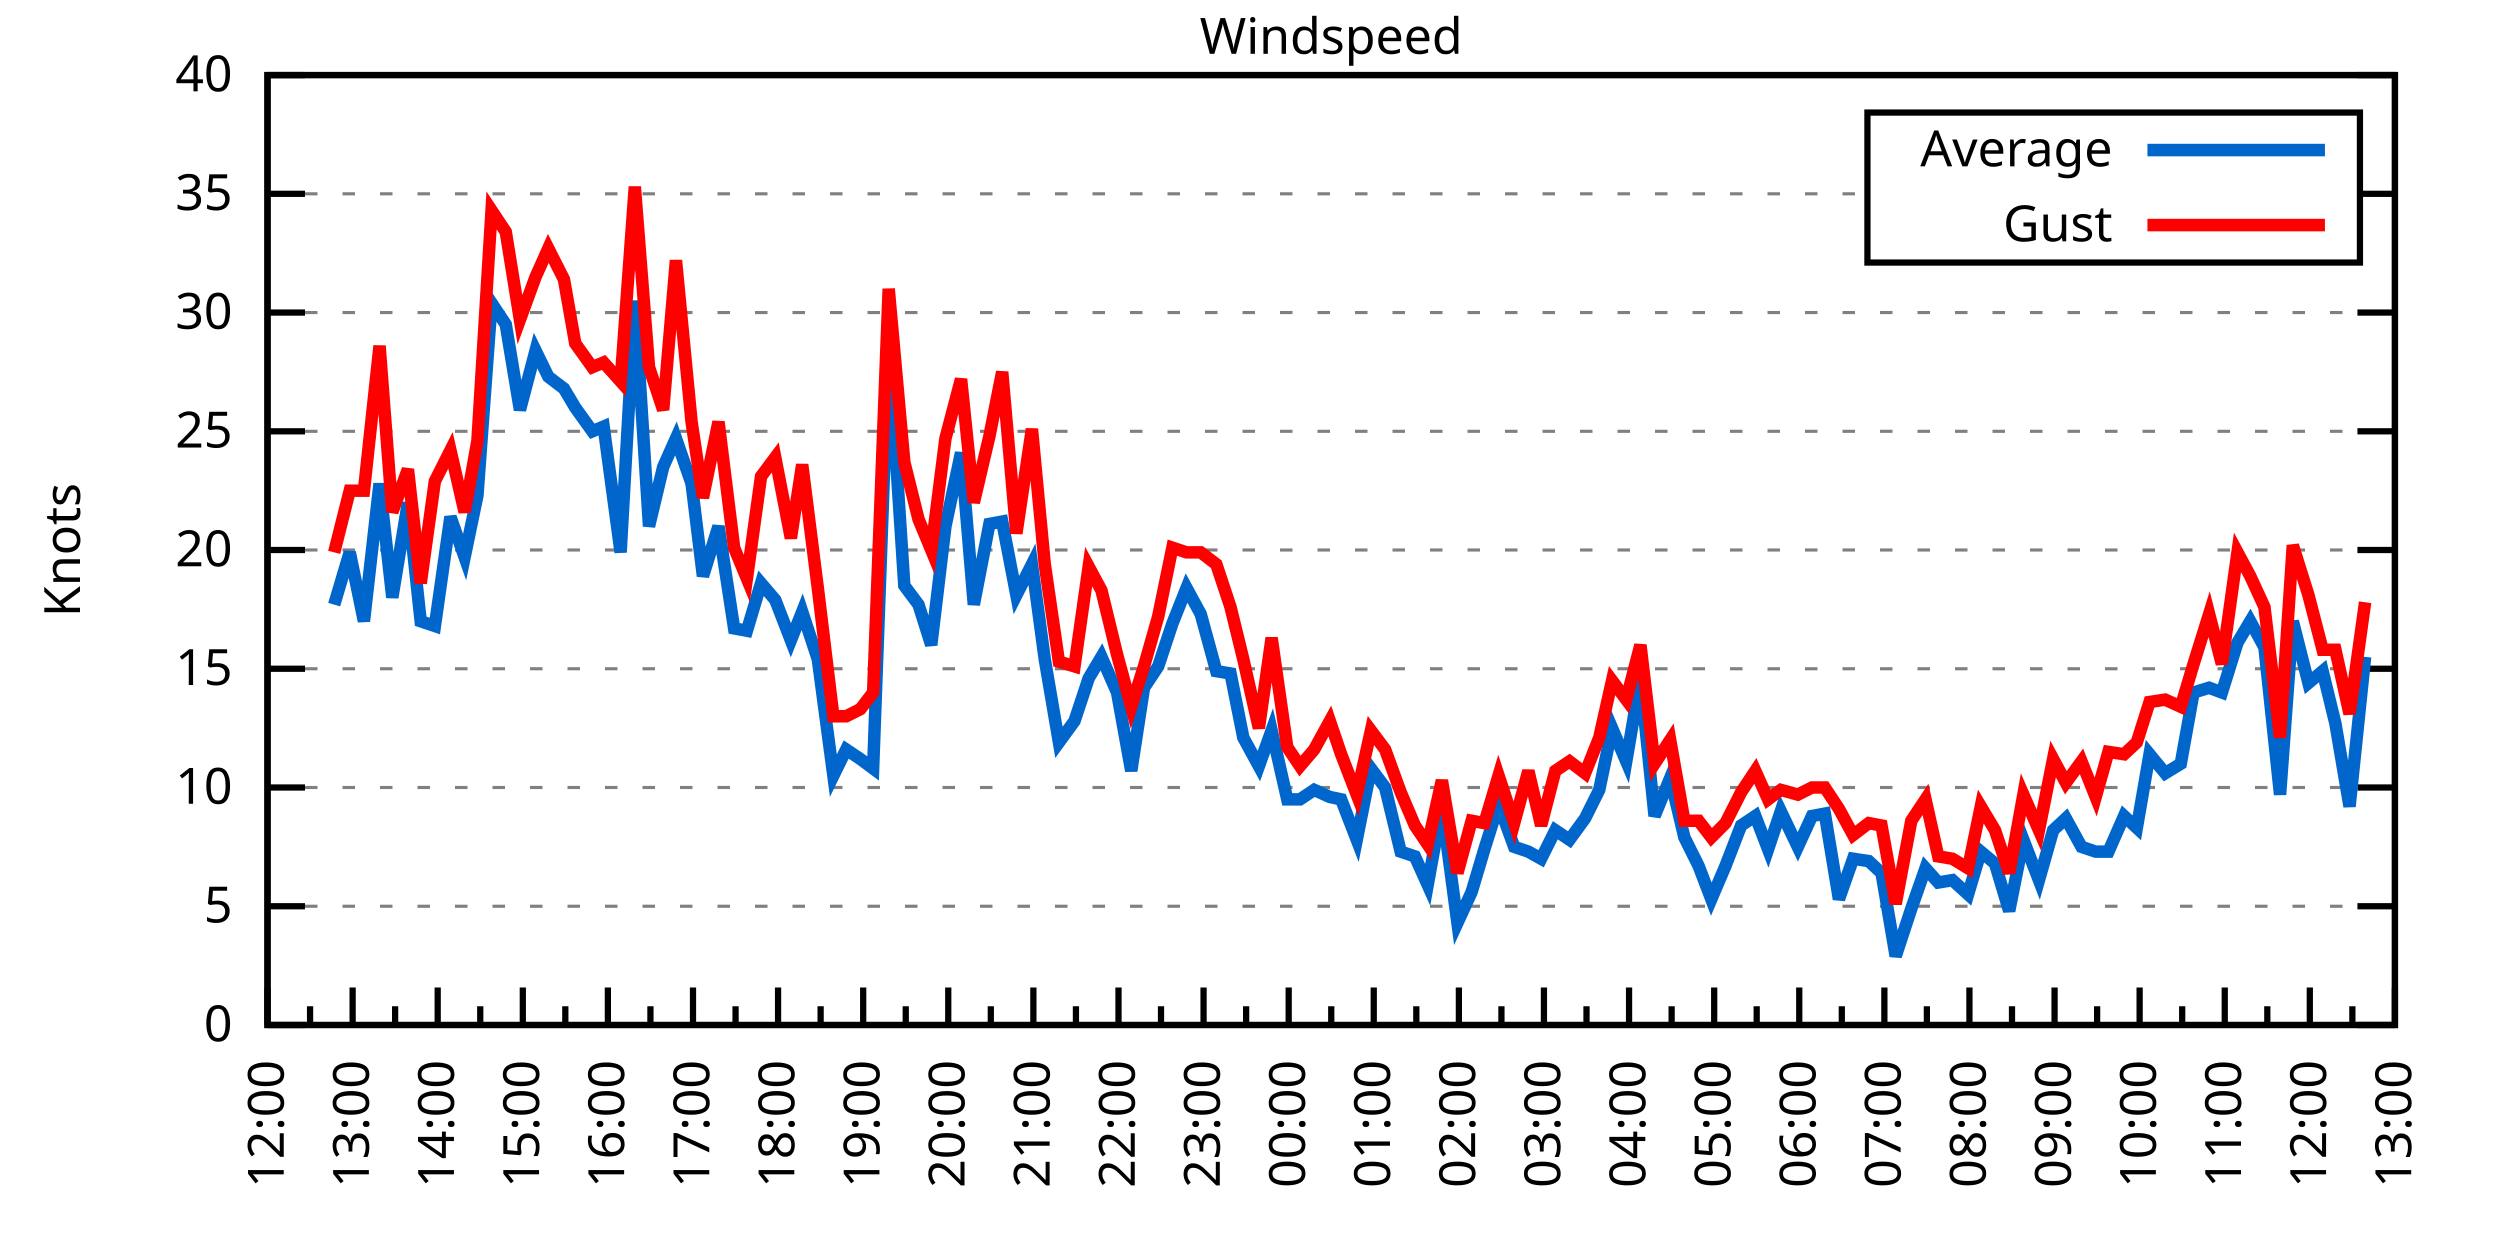
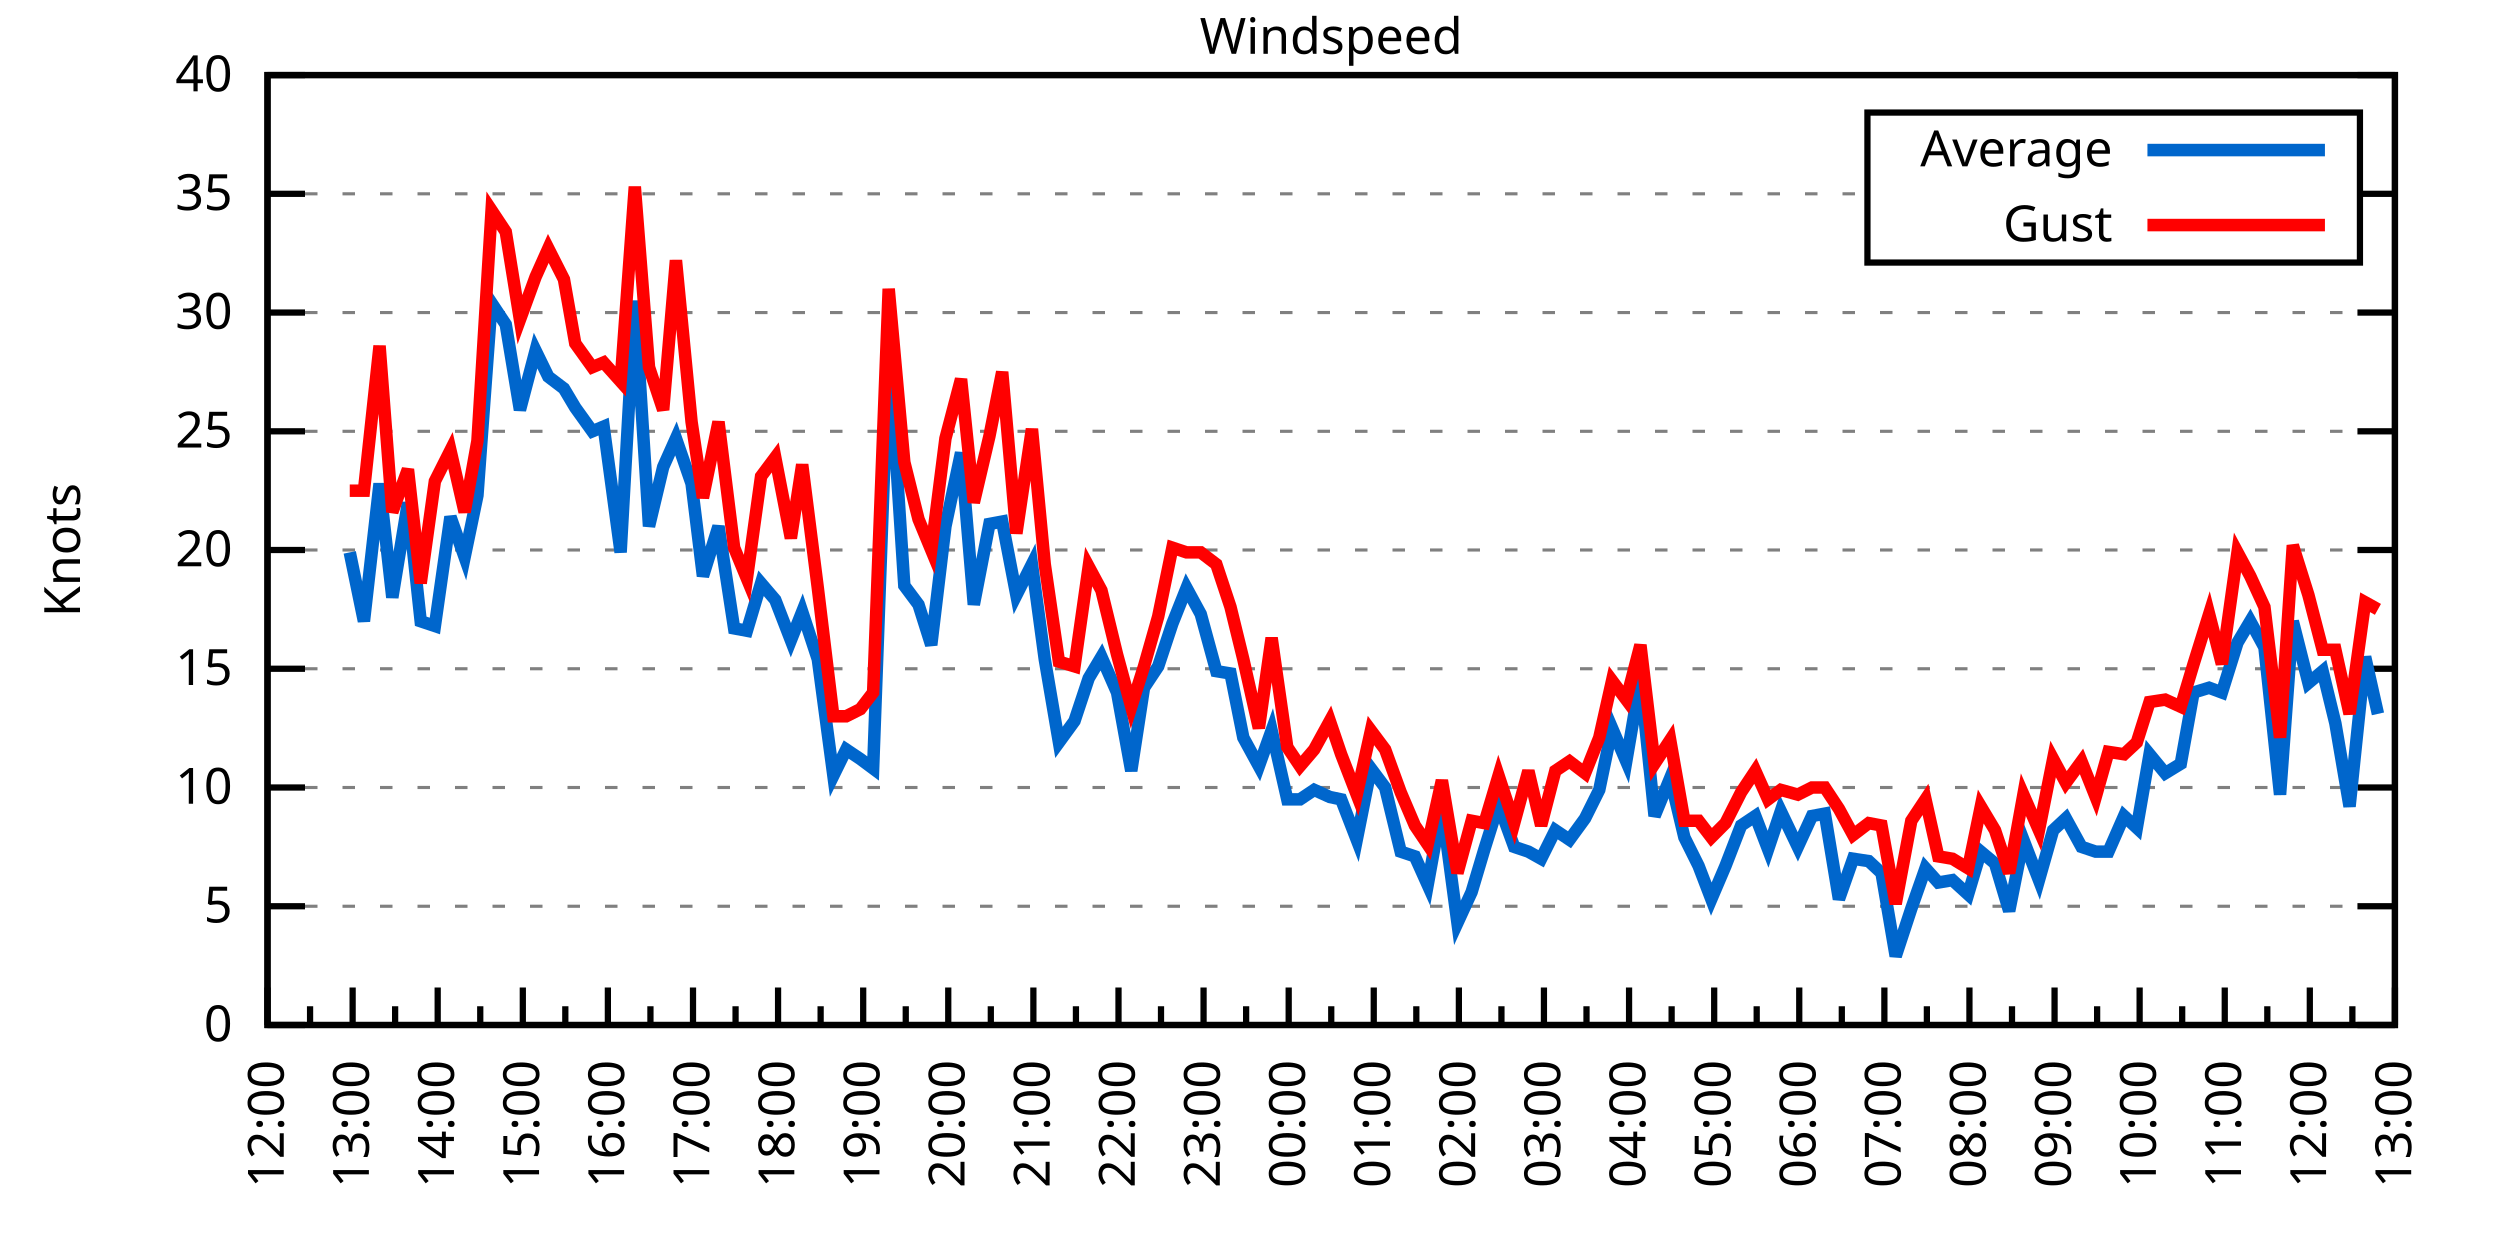
<svg xmlns="http://www.w3.org/2000/svg" xmlns:xlink="http://www.w3.org/1999/xlink" width="400" height="200" viewBox="0 0 400 200">
  <g id="gnuplot_canvas">
    <rect x="0" y="0" width="400" height="200" fill="none" />
    <defs>
      <circle id="gpDot" r="0.5" stroke-width="0.5" stroke="currentColor" />
      <path id="gpPt0" stroke-width="0.333" stroke="currentColor" d="M-1,0 h2 M0,-1 v2" />
      <path id="gpPt1" stroke-width="0.333" stroke="currentColor" d="M-1,-1 L1,1 M1,-1 L-1,1" />
      <path id="gpPt2" stroke-width="0.333" stroke="currentColor" d="M-1,0 L1,0 M0,-1 L0,1 M-1,-1 L1,1 M-1,1 L1,-1" />
      <rect id="gpPt3" stroke-width="0.333" stroke="currentColor" x="-1" y="-1" width="2" height="2" />
      <rect id="gpPt4" stroke-width="0.333" stroke="currentColor" fill="currentColor" x="-1" y="-1" width="2" height="2" />
      <circle id="gpPt5" stroke-width="0.333" stroke="currentColor" cx="0" cy="0" r="1" />
      <use xlink:href="#gpPt5" id="gpPt6" fill="currentColor" stroke="none" />
      <path id="gpPt7" stroke-width="0.333" stroke="currentColor" d="M0,-1.33 L-1.33,0.67 L1.33,0.67 z" />
      <use xlink:href="#gpPt7" id="gpPt8" fill="currentColor" stroke="none" />
      <use xlink:href="#gpPt7" id="gpPt9" stroke="currentColor" transform="rotate(180)" />
      <use xlink:href="#gpPt9" id="gpPt10" fill="currentColor" stroke="none" />
      <use xlink:href="#gpPt3" id="gpPt11" stroke="currentColor" transform="rotate(45)" />
      <use xlink:href="#gpPt11" id="gpPt12" fill="currentColor" stroke="none" />
      <path id="gpPt13" stroke-width="0.333" stroke="currentColor" d="M0,1.330 L1.265,0.411 L0.782,-1.067 L-0.782,-1.076 L-1.265,0.411 z" />
      <use xlink:href="#gpPt13" id="gpPt14" fill="currentColor" stroke="none" />
      <filter id="textbox" filterUnits="objectBoundingBox" x="0" y="0" height="1" width="1">
        <feFlood flood-color="white" flood-opacity="1" result="bgnd" />
        <feComposite in="SourceGraphic" in2="bgnd" operator="atop" />
      </filter>
      <filter id="greybox" filterUnits="objectBoundingBox" x="0" y="0" height="1" width="1">
        <feFlood flood-color="lightgrey" flood-opacity="1" result="grey" />
        <feComposite in="SourceGraphic" in2="grey" operator="atop" />
      </filter>
    </defs>
    <g fill="none" color="white" stroke="currentColor" stroke-width="1.00" stroke-linecap="butt" stroke-linejoin="miter">
</g>
    <g fill="none" color="black" stroke="currentColor" stroke-width="1.00" stroke-linecap="butt" stroke-linejoin="miter">
      <g stroke="none" shape-rendering="crispEdges">
        <polygon fill="rgb(255, 255, 255)" points="42.80,164.00 383.18,164.00 383.18,12.02 42.80,12.02 " />
      </g>
    </g>
    <g fill="none" color="black" stroke="currentColor" stroke-width="1.00" stroke-linecap="butt" stroke-linejoin="miter">
</g>
    <g fill="none" color="black" stroke="black" stroke-width="0.50" stroke-linecap="butt" stroke-linejoin="miter">
</g>
    <g fill="none" color="gray" stroke="currentColor" stroke-width="0.50" stroke-linecap="butt" stroke-linejoin="miter">
      <path stroke="gray" stroke-dasharray="2,4" class="gridline" d="M42.80,164.00 L383.19,164.00  " />
    </g>
    <g fill="none" color="gray" stroke="gray" stroke-width="1.00" stroke-linecap="butt" stroke-linejoin="miter">
</g>
    <g fill="none" color="black" stroke="currentColor" stroke-width="1.00" stroke-linecap="butt" stroke-linejoin="miter">
      <path stroke="black" d="M42.80,164.00 L48.80,164.00 M383.19,164.00 L377.19,164.00  " />
      <g transform="translate(37.20,166.60)" stroke="none" fill="black" font-family="Sans" font-size="8.00" text-anchor="end">
        <text>
          <tspan font-family="Sans"> 0</tspan>
        </text>
      </g>
    </g>
    <g fill="none" color="black" stroke="currentColor" stroke-width="1.00" stroke-linecap="butt" stroke-linejoin="miter">
</g>
    <g fill="none" color="black" stroke="black" stroke-width="0.50" stroke-linecap="butt" stroke-linejoin="miter">
</g>
    <g fill="none" color="gray" stroke="currentColor" stroke-width="0.50" stroke-linecap="butt" stroke-linejoin="miter">
      <path stroke="gray" stroke-dasharray="2,4" class="gridline" d="M42.80,145.00 L383.19,145.00  " />
    </g>
    <g fill="none" color="gray" stroke="gray" stroke-width="1.00" stroke-linecap="butt" stroke-linejoin="miter">
</g>
    <g fill="none" color="black" stroke="currentColor" stroke-width="1.00" stroke-linecap="butt" stroke-linejoin="miter">
      <path stroke="black" d="M42.80,145.00 L48.80,145.00 M383.19,145.00 L377.19,145.00  " />
      <g transform="translate(37.20,147.60)" stroke="none" fill="black" font-family="Sans" font-size="8.00" text-anchor="end">
        <text>
          <tspan font-family="Sans"> 5</tspan>
        </text>
      </g>
    </g>
    <g fill="none" color="black" stroke="currentColor" stroke-width="1.00" stroke-linecap="butt" stroke-linejoin="miter">
</g>
    <g fill="none" color="black" stroke="black" stroke-width="0.50" stroke-linecap="butt" stroke-linejoin="miter">
</g>
    <g fill="none" color="gray" stroke="currentColor" stroke-width="0.50" stroke-linecap="butt" stroke-linejoin="miter">
      <path stroke="gray" stroke-dasharray="2,4" class="gridline" d="M42.80,126.00 L383.19,126.00  " />
    </g>
    <g fill="none" color="gray" stroke="gray" stroke-width="1.00" stroke-linecap="butt" stroke-linejoin="miter">
</g>
    <g fill="none" color="black" stroke="currentColor" stroke-width="1.00" stroke-linecap="butt" stroke-linejoin="miter">
      <path stroke="black" d="M42.80,126.00 L48.80,126.00 M383.19,126.00 L377.19,126.00  " />
      <g transform="translate(37.20,128.60)" stroke="none" fill="black" font-family="Sans" font-size="8.00" text-anchor="end">
        <text>
          <tspan font-family="Sans"> 10</tspan>
        </text>
      </g>
    </g>
    <g fill="none" color="black" stroke="currentColor" stroke-width="1.00" stroke-linecap="butt" stroke-linejoin="miter">
</g>
    <g fill="none" color="black" stroke="black" stroke-width="0.50" stroke-linecap="butt" stroke-linejoin="miter">
</g>
    <g fill="none" color="gray" stroke="currentColor" stroke-width="0.50" stroke-linecap="butt" stroke-linejoin="miter">
      <path stroke="gray" stroke-dasharray="2,4" class="gridline" d="M42.80,107.00 L383.19,107.00  " />
    </g>
    <g fill="none" color="gray" stroke="gray" stroke-width="1.00" stroke-linecap="butt" stroke-linejoin="miter">
</g>
    <g fill="none" color="black" stroke="currentColor" stroke-width="1.00" stroke-linecap="butt" stroke-linejoin="miter">
      <path stroke="black" d="M42.80,107.00 L48.80,107.00 M383.19,107.00 L377.19,107.00  " />
      <g transform="translate(37.20,109.60)" stroke="none" fill="black" font-family="Sans" font-size="8.00" text-anchor="end">
        <text>
          <tspan font-family="Sans"> 15</tspan>
        </text>
      </g>
    </g>
    <g fill="none" color="black" stroke="currentColor" stroke-width="1.00" stroke-linecap="butt" stroke-linejoin="miter">
</g>
    <g fill="none" color="black" stroke="black" stroke-width="0.50" stroke-linecap="butt" stroke-linejoin="miter">
</g>
    <g fill="none" color="gray" stroke="currentColor" stroke-width="0.50" stroke-linecap="butt" stroke-linejoin="miter">
      <path stroke="gray" stroke-dasharray="2,4" class="gridline" d="M42.80,88.00 L383.19,88.00  " />
    </g>
    <g fill="none" color="gray" stroke="gray" stroke-width="1.00" stroke-linecap="butt" stroke-linejoin="miter">
</g>
    <g fill="none" color="black" stroke="currentColor" stroke-width="1.00" stroke-linecap="butt" stroke-linejoin="miter">
      <path stroke="black" d="M42.80,88.00 L48.80,88.00 M383.19,88.00 L377.19,88.00  " />
      <g transform="translate(37.20,90.60)" stroke="none" fill="black" font-family="Sans" font-size="8.00" text-anchor="end">
        <text>
          <tspan font-family="Sans"> 20</tspan>
        </text>
      </g>
    </g>
    <g fill="none" color="black" stroke="currentColor" stroke-width="1.00" stroke-linecap="butt" stroke-linejoin="miter">
</g>
    <g fill="none" color="black" stroke="black" stroke-width="0.50" stroke-linecap="butt" stroke-linejoin="miter">
</g>
    <g fill="none" color="gray" stroke="currentColor" stroke-width="0.50" stroke-linecap="butt" stroke-linejoin="miter">
      <path stroke="gray" stroke-dasharray="2,4" class="gridline" d="M42.80,69.01 L383.19,69.01  " />
    </g>
    <g fill="none" color="gray" stroke="gray" stroke-width="1.00" stroke-linecap="butt" stroke-linejoin="miter">
</g>
    <g fill="none" color="black" stroke="currentColor" stroke-width="1.00" stroke-linecap="butt" stroke-linejoin="miter">
      <path stroke="black" d="M42.80,69.01 L48.80,69.01 M383.19,69.01 L377.19,69.01  " />
      <g transform="translate(37.20,71.61)" stroke="none" fill="black" font-family="Sans" font-size="8.00" text-anchor="end">
        <text>
          <tspan font-family="Sans"> 25</tspan>
        </text>
      </g>
    </g>
    <g fill="none" color="black" stroke="currentColor" stroke-width="1.00" stroke-linecap="butt" stroke-linejoin="miter">
</g>
    <g fill="none" color="black" stroke="black" stroke-width="0.50" stroke-linecap="butt" stroke-linejoin="miter">
</g>
    <g fill="none" color="gray" stroke="currentColor" stroke-width="0.50" stroke-linecap="butt" stroke-linejoin="miter">
      <path stroke="gray" stroke-dasharray="2,4" class="gridline" d="M42.80,50.01 L383.19,50.01  " />
    </g>
    <g fill="none" color="gray" stroke="gray" stroke-width="1.00" stroke-linecap="butt" stroke-linejoin="miter">
</g>
    <g fill="none" color="black" stroke="currentColor" stroke-width="1.00" stroke-linecap="butt" stroke-linejoin="miter">
      <path stroke="black" d="M42.80,50.01 L48.80,50.01 M383.19,50.01 L377.19,50.01  " />
      <g transform="translate(37.20,52.61)" stroke="none" fill="black" font-family="Sans" font-size="8.00" text-anchor="end">
        <text>
          <tspan font-family="Sans"> 30</tspan>
        </text>
      </g>
    </g>
    <g fill="none" color="black" stroke="currentColor" stroke-width="1.00" stroke-linecap="butt" stroke-linejoin="miter">
</g>
    <g fill="none" color="black" stroke="black" stroke-width="0.50" stroke-linecap="butt" stroke-linejoin="miter">
</g>
    <g fill="none" color="gray" stroke="currentColor" stroke-width="0.50" stroke-linecap="butt" stroke-linejoin="miter">
      <path stroke="gray" stroke-dasharray="2,4" class="gridline" d="M42.80,31.01 L298.79,31.01 M377.59,31.01 L383.19,31.01  " />
    </g>
    <g fill="none" color="gray" stroke="gray" stroke-width="1.00" stroke-linecap="butt" stroke-linejoin="miter">
</g>
    <g fill="none" color="black" stroke="currentColor" stroke-width="1.00" stroke-linecap="butt" stroke-linejoin="miter">
      <path stroke="black" d="M42.80,31.01 L48.80,31.01 M383.19,31.01 L377.19,31.01  " />
      <g transform="translate(37.20,33.61)" stroke="none" fill="black" font-family="Sans" font-size="8.00" text-anchor="end">
        <text>
          <tspan font-family="Sans"> 35</tspan>
        </text>
      </g>
    </g>
    <g fill="none" color="black" stroke="currentColor" stroke-width="1.00" stroke-linecap="butt" stroke-linejoin="miter">
</g>
    <g fill="none" color="black" stroke="black" stroke-width="0.50" stroke-linecap="butt" stroke-linejoin="miter">
</g>
    <g fill="none" color="gray" stroke="currentColor" stroke-width="0.50" stroke-linecap="butt" stroke-linejoin="miter">
      <path stroke="gray" stroke-dasharray="2,4" class="gridline" d="M42.80,12.01 L383.19,12.01  " />
    </g>
    <g fill="none" color="gray" stroke="gray" stroke-width="1.00" stroke-linecap="butt" stroke-linejoin="miter">
</g>
    <g fill="none" color="black" stroke="currentColor" stroke-width="1.00" stroke-linecap="butt" stroke-linejoin="miter">
      <path stroke="black" d="M42.80,12.01 L48.80,12.01 M383.19,12.01 L377.19,12.01  " />
      <g transform="translate(37.20,14.61)" stroke="none" fill="black" font-family="Sans" font-size="8.00" text-anchor="end">
        <text>
          <tspan font-family="Sans"> 40</tspan>
        </text>
      </g>
    </g>
    <g fill="none" color="black" stroke="currentColor" stroke-width="1.00" stroke-linecap="butt" stroke-linejoin="miter">
      <path stroke="black" d="M42.80,164.00 L42.80,158.00  " />
      <g transform="translate(45.40,169.60) rotate(270)" stroke="none" fill="black" font-family="Sans" font-size="8.00" text-anchor="end">
        <text>
          <tspan font-family="Sans">12:00</tspan>
        </text>
      </g>
    </g>
    <g fill="none" color="black" stroke="currentColor" stroke-width="1.00" stroke-linecap="butt" stroke-linejoin="miter">
      <path stroke="black" d="M49.61,164.00 L49.61,161.00 M56.42,164.00 L56.42,158.00  " />
      <g transform="translate(59.02,169.60) rotate(270)" stroke="none" fill="black" font-family="Sans" font-size="8.00" text-anchor="end">
        <text>
          <tspan font-family="Sans">13:00</tspan>
        </text>
      </g>
    </g>
    <g fill="none" color="black" stroke="currentColor" stroke-width="1.00" stroke-linecap="butt" stroke-linejoin="miter">
      <path stroke="black" d="M63.22,164.00 L63.22,161.00 M70.03,164.00 L70.03,158.00  " />
      <g transform="translate(72.63,169.60) rotate(270)" stroke="none" fill="black" font-family="Sans" font-size="8.00" text-anchor="end">
        <text>
          <tspan font-family="Sans">14:00</tspan>
        </text>
      </g>
    </g>
    <g fill="none" color="black" stroke="currentColor" stroke-width="1.00" stroke-linecap="butt" stroke-linejoin="miter">
      <path stroke="black" d="M76.84,164.00 L76.84,161.00 M83.65,164.00 L83.65,158.00  " />
      <g transform="translate(86.25,169.60) rotate(270)" stroke="none" fill="black" font-family="Sans" font-size="8.00" text-anchor="end">
        <text>
          <tspan font-family="Sans">15:00</tspan>
        </text>
      </g>
    </g>
    <g fill="none" color="black" stroke="currentColor" stroke-width="1.00" stroke-linecap="butt" stroke-linejoin="miter">
      <path stroke="black" d="M90.45,164.00 L90.45,161.00 M97.26,164.00 L97.26,158.00  " />
      <g transform="translate(99.86,169.60) rotate(270)" stroke="none" fill="black" font-family="Sans" font-size="8.00" text-anchor="end">
        <text>
          <tspan font-family="Sans">16:00</tspan>
        </text>
      </g>
    </g>
    <g fill="none" color="black" stroke="currentColor" stroke-width="1.00" stroke-linecap="butt" stroke-linejoin="miter">
      <path stroke="black" d="M104.07,164.00 L104.07,161.00 M110.88,164.00 L110.88,158.00  " />
      <g transform="translate(113.48,169.60) rotate(270)" stroke="none" fill="black" font-family="Sans" font-size="8.00" text-anchor="end">
        <text>
          <tspan font-family="Sans">17:00</tspan>
        </text>
      </g>
    </g>
    <g fill="none" color="black" stroke="currentColor" stroke-width="1.00" stroke-linecap="butt" stroke-linejoin="miter">
      <path stroke="black" d="M117.69,164.00 L117.69,161.00 M124.49,164.00 L124.49,158.00  " />
      <g transform="translate(127.09,169.60) rotate(270)" stroke="none" fill="black" font-family="Sans" font-size="8.00" text-anchor="end">
        <text>
          <tspan font-family="Sans">18:00</tspan>
        </text>
      </g>
    </g>
    <g fill="none" color="black" stroke="currentColor" stroke-width="1.00" stroke-linecap="butt" stroke-linejoin="miter">
      <path stroke="black" d="M131.30,164.00 L131.30,161.00 M138.11,164.00 L138.11,158.00  " />
      <g transform="translate(140.71,169.60) rotate(270)" stroke="none" fill="black" font-family="Sans" font-size="8.00" text-anchor="end">
        <text>
          <tspan font-family="Sans">19:00</tspan>
        </text>
      </g>
    </g>
    <g fill="none" color="black" stroke="currentColor" stroke-width="1.00" stroke-linecap="butt" stroke-linejoin="miter">
      <path stroke="black" d="M144.92,164.00 L144.92,161.00 M151.72,164.00 L151.72,158.00  " />
      <g transform="translate(154.32,169.60) rotate(270)" stroke="none" fill="black" font-family="Sans" font-size="8.00" text-anchor="end">
        <text>
          <tspan font-family="Sans">20:00</tspan>
        </text>
      </g>
    </g>
    <g fill="none" color="black" stroke="currentColor" stroke-width="1.00" stroke-linecap="butt" stroke-linejoin="miter">
      <path stroke="black" d="M158.53,164.00 L158.53,161.00 M165.34,164.00 L165.34,158.00  " />
      <g transform="translate(167.94,169.60) rotate(270)" stroke="none" fill="black" font-family="Sans" font-size="8.00" text-anchor="end">
        <text>
          <tspan font-family="Sans">21:00</tspan>
        </text>
      </g>
    </g>
    <g fill="none" color="black" stroke="currentColor" stroke-width="1.00" stroke-linecap="butt" stroke-linejoin="miter">
      <path stroke="black" d="M172.15,164.00 L172.15,161.00 M178.96,164.00 L178.96,158.00  " />
      <g transform="translate(181.56,169.60) rotate(270)" stroke="none" fill="black" font-family="Sans" font-size="8.00" text-anchor="end">
        <text>
          <tspan font-family="Sans">22:00</tspan>
        </text>
      </g>
    </g>
    <g fill="none" color="black" stroke="currentColor" stroke-width="1.00" stroke-linecap="butt" stroke-linejoin="miter">
      <path stroke="black" d="M185.76,164.00 L185.76,161.00 M192.57,164.00 L192.57,158.00  " />
      <g transform="translate(195.17,169.60) rotate(270)" stroke="none" fill="black" font-family="Sans" font-size="8.00" text-anchor="end">
        <text>
          <tspan font-family="Sans">23:00</tspan>
        </text>
      </g>
    </g>
    <g fill="none" color="black" stroke="currentColor" stroke-width="1.00" stroke-linecap="butt" stroke-linejoin="miter">
      <path stroke="black" d="M199.38,164.00 L199.38,161.00 M206.19,164.00 L206.19,158.00  " />
      <g transform="translate(208.79,169.60) rotate(270)" stroke="none" fill="black" font-family="Sans" font-size="8.00" text-anchor="end">
        <text>
          <tspan font-family="Sans">00:00</tspan>
        </text>
      </g>
    </g>
    <g fill="none" color="black" stroke="currentColor" stroke-width="1.00" stroke-linecap="butt" stroke-linejoin="miter">
      <path stroke="black" d="M213.00,164.00 L213.00,161.00 M219.80,164.00 L219.80,158.00  " />
      <g transform="translate(222.40,169.60) rotate(270)" stroke="none" fill="black" font-family="Sans" font-size="8.00" text-anchor="end">
        <text>
          <tspan font-family="Sans">01:00</tspan>
        </text>
      </g>
    </g>
    <g fill="none" color="black" stroke="currentColor" stroke-width="1.00" stroke-linecap="butt" stroke-linejoin="miter">
      <path stroke="black" d="M226.61,164.00 L226.61,161.00 M233.42,164.00 L233.42,158.00  " />
      <g transform="translate(236.02,169.60) rotate(270)" stroke="none" fill="black" font-family="Sans" font-size="8.00" text-anchor="end">
        <text>
          <tspan font-family="Sans">02:00</tspan>
        </text>
      </g>
    </g>
    <g fill="none" color="black" stroke="currentColor" stroke-width="1.00" stroke-linecap="butt" stroke-linejoin="miter">
      <path stroke="black" d="M240.23,164.00 L240.23,161.00 M247.03,164.00 L247.03,158.00  " />
      <g transform="translate(249.63,169.60) rotate(270)" stroke="none" fill="black" font-family="Sans" font-size="8.00" text-anchor="end">
        <text>
          <tspan font-family="Sans">03:00</tspan>
        </text>
      </g>
    </g>
    <g fill="none" color="black" stroke="currentColor" stroke-width="1.00" stroke-linecap="butt" stroke-linejoin="miter">
      <path stroke="black" d="M253.84,164.00 L253.84,161.00 M260.65,164.00 L260.65,158.00  " />
      <g transform="translate(263.25,169.60) rotate(270)" stroke="none" fill="black" font-family="Sans" font-size="8.00" text-anchor="end">
        <text>
          <tspan font-family="Sans">04:00</tspan>
        </text>
      </g>
    </g>
    <g fill="none" color="black" stroke="currentColor" stroke-width="1.00" stroke-linecap="butt" stroke-linejoin="miter">
      <path stroke="black" d="M267.46,164.00 L267.46,161.00 M274.27,164.00 L274.27,158.00  " />
      <g transform="translate(276.87,169.60) rotate(270)" stroke="none" fill="black" font-family="Sans" font-size="8.00" text-anchor="end">
        <text>
          <tspan font-family="Sans">05:00</tspan>
        </text>
      </g>
    </g>
    <g fill="none" color="black" stroke="currentColor" stroke-width="1.00" stroke-linecap="butt" stroke-linejoin="miter">
      <path stroke="black" d="M281.07,164.00 L281.07,161.00 M287.88,164.00 L287.88,158.00  " />
      <g transform="translate(290.48,169.60) rotate(270)" stroke="none" fill="black" font-family="Sans" font-size="8.00" text-anchor="end">
        <text>
          <tspan font-family="Sans">06:00</tspan>
        </text>
      </g>
    </g>
    <g fill="none" color="black" stroke="currentColor" stroke-width="1.00" stroke-linecap="butt" stroke-linejoin="miter">
      <path stroke="black" d="M294.69,164.00 L294.69,161.00 M301.50,164.00 L301.50,158.00  " />
      <g transform="translate(304.10,169.60) rotate(270)" stroke="none" fill="black" font-family="Sans" font-size="8.00" text-anchor="end">
        <text>
          <tspan font-family="Sans">07:00</tspan>
        </text>
      </g>
    </g>
    <g fill="none" color="black" stroke="currentColor" stroke-width="1.00" stroke-linecap="butt" stroke-linejoin="miter">
      <path stroke="black" d="M308.30,164.00 L308.30,161.00 M315.11,164.00 L315.11,158.00  " />
      <g transform="translate(317.71,169.60) rotate(270)" stroke="none" fill="black" font-family="Sans" font-size="8.00" text-anchor="end">
        <text>
          <tspan font-family="Sans">08:00</tspan>
        </text>
      </g>
    </g>
    <g fill="none" color="black" stroke="currentColor" stroke-width="1.00" stroke-linecap="butt" stroke-linejoin="miter">
      <path stroke="black" d="M321.92,164.00 L321.92,161.00 M328.73,164.00 L328.73,158.00  " />
      <g transform="translate(331.33,169.60) rotate(270)" stroke="none" fill="black" font-family="Sans" font-size="8.00" text-anchor="end">
        <text>
          <tspan font-family="Sans">09:00</tspan>
        </text>
      </g>
    </g>
    <g fill="none" color="black" stroke="currentColor" stroke-width="1.00" stroke-linecap="butt" stroke-linejoin="miter">
      <path stroke="black" d="M335.54,164.00 L335.54,161.00 M342.34,164.00 L342.34,158.00  " />
      <g transform="translate(344.94,169.60) rotate(270)" stroke="none" fill="black" font-family="Sans" font-size="8.00" text-anchor="end">
        <text>
          <tspan font-family="Sans">10:00</tspan>
        </text>
      </g>
    </g>
    <g fill="none" color="black" stroke="currentColor" stroke-width="1.00" stroke-linecap="butt" stroke-linejoin="miter">
      <path stroke="black" d="M349.15,164.00 L349.15,161.00 M355.96,164.00 L355.96,158.00  " />
      <g transform="translate(358.56,169.60) rotate(270)" stroke="none" fill="black" font-family="Sans" font-size="8.00" text-anchor="end">
        <text>
          <tspan font-family="Sans">11:00</tspan>
        </text>
      </g>
    </g>
    <g fill="none" color="black" stroke="currentColor" stroke-width="1.00" stroke-linecap="butt" stroke-linejoin="miter">
      <path stroke="black" d="M362.77,164.00 L362.77,161.00 M369.57,164.00 L369.57,158.00  " />
      <g transform="translate(372.17,169.60) rotate(270)" stroke="none" fill="black" font-family="Sans" font-size="8.00" text-anchor="end">
        <text>
          <tspan font-family="Sans">12:00</tspan>
        </text>
      </g>
    </g>
    <g fill="none" color="black" stroke="currentColor" stroke-width="1.00" stroke-linecap="butt" stroke-linejoin="miter">
      <path stroke="black" d="M376.38,164.00 L376.38,161.00 M383.19,164.00 L383.19,158.00  " />
      <g transform="translate(385.79,169.60) rotate(270)" stroke="none" fill="black" font-family="Sans" font-size="8.00" text-anchor="end">
        <text>
          <tspan font-family="Sans">13:00</tspan>
        </text>
      </g>
    </g>
    <g fill="none" color="black" stroke="currentColor" stroke-width="1.00" stroke-linecap="butt" stroke-linejoin="miter">
</g>
    <g fill="none" color="black" stroke="currentColor" stroke-width="1.00" stroke-linecap="butt" stroke-linejoin="miter">
      <path stroke="black" d="M42.80,12.01 L42.80,164.00 L383.19,164.00 L383.19,12.01 L42.80,12.01 Z  " />
    </g>
    <g fill="none" color="black" stroke="currentColor" stroke-width="1.00" stroke-linecap="butt" stroke-linejoin="miter">
      <g transform="translate(12.80,88.01) rotate(270)" stroke="none" fill="black" font-family="Sans" font-size="8.00" text-anchor="middle">
        <text>
          <tspan font-family="Sans">Knots</tspan>
        </text>
      </g>
    </g>
    <g fill="none" color="black" stroke="currentColor" stroke-width="1.00" stroke-linecap="butt" stroke-linejoin="miter">
</g>
    <g fill="none" color="black" stroke="currentColor" stroke-width="1.00" stroke-linecap="butt" stroke-linejoin="miter">
      <path stroke="black" d="M298.79,42.01 L298.79,18.01 L377.59,18.01 L377.59,42.01 L298.79,42.01 Z  " />
    </g>
    <g id="Windspeed_plot_1">
      <g fill="none" color="white" stroke="black" stroke-width="2.00" stroke-linecap="butt" stroke-linejoin="miter">
</g>
      <g fill="none" color="black" stroke="currentColor" stroke-width="2.00" stroke-linecap="butt" stroke-linejoin="miter">
        <g transform="translate(337.99,26.61)" stroke="none" fill="black" font-family="Sans" font-size="8.00" text-anchor="end">
          <text>
            <tspan font-family="Sans">Average</tspan>
          </text>
        </g>
      </g>
      <g fill="none" color="black" stroke="currentColor" stroke-width="2.00" stroke-linecap="butt" stroke-linejoin="miter">
-         <path stroke="rgb(  0, 102, 204)" d="M343.59,24.01 L371.99,24.01 M53.47,96.74 L55.96,88.38 L58.23,99.40 L60.73,77.37 L62.77,95.60 L65.27,80.41   L67.31,99.40 L69.58,100.16 L72.07,82.69 L74.34,89.14 L76.39,79.27 L78.65,48.49 L80.92,51.91 L83.19,65.59   L85.69,56.09 L87.73,60.27 L90.23,62.17 L92.04,65.21 L94.77,69.01 L96.58,68.25 L99.30,88.38 L101.57,48.11   L103.84,84.21 L106.11,74.71 L108.15,70.15 L110.65,77.37 L112.47,92.18 L114.96,84.21 L117.46,100.54 L119.50,100.92   L121.77,93.32 L124.04,95.98 L126.54,102.44 L128.35,97.88 L130.85,105.48 L133.34,124.10 L135.39,119.92 L137.66,121.44   L139.70,122.96 L142.19,55.33 L144.69,93.70 L146.96,96.74 L149.00,103.20 L151.27,84.21 L153.77,72.43 L155.81,96.74   L158.31,83.83 L160.35,83.45 L162.62,95.22 L165.11,90.28 L167.16,105.48 L169.43,118.78 L171.92,115.36 L174.19,108.52   L176.23,105.10 L178.73,110.80 L181.00,123.34 L183.04,110.04 L185.31,106.62 L187.58,99.78 L189.85,94.08 L192.12,98.26   L194.61,107.38 L196.88,107.76 L198.93,118.02 L201.42,122.58 L203.46,116.88 L205.96,127.90 L208.00,127.90 L210.27,126.38   L212.77,127.52 L214.58,127.90 L217.08,134.36 L219.35,122.96 L221.62,126.00 L224.11,136.26 L226.38,137.02 L228.43,141.58   L230.70,129.04 L233.19,147.66 L235.46,142.72 L237.50,135.88 L239.77,128.66 L242.27,135.50 L244.54,136.26 L246.58,137.40   L248.85,132.84 L251.12,134.36 L253.61,130.94 L255.88,126.38 L257.93,116.50 L260.20,121.82 L262.47,108.52 L264.73,130.56   L267.23,124.48 L269.50,133.98 L271.77,138.54 L273.81,143.86 L276.08,138.54 L278.58,132.08 L280.85,130.56 L282.89,135.88   L284.93,129.80 L287.65,135.50 L289.92,130.56 L291.97,130.18 L294.23,143.86 L296.50,137.40 L299.00,137.78 L301.04,139.68   L303.31,152.98 L305.81,145.38 L308.08,138.92 L310.12,141.20 L312.39,140.82 L314.89,143.10 L316.93,136.26 L319.20,138.16   L321.47,145.76 L323.74,134.36 L326.23,140.82 L328.50,132.84 L330.54,130.94 L333.04,135.50 L335.31,136.26 L337.35,136.26   L339.85,130.56 L341.89,132.46 L343.93,120.68 L346.43,123.72 L348.92,122.20 L350.97,110.80 L353.46,110.04 L355.50,110.80   L358.00,102.82 L360.04,99.40 L362.31,103.58 L364.81,127.14 L366.85,99.40 L369.35,109.28 L371.62,107.38 L373.66,115.74   L375.93,129.04 L378.42,105.10  " />
+         <path stroke="rgb(  0, 102, 204)" d="M343.59,24.01 L371.99,24.01 M55.96,88.38 L58.23,99.40 L60.73,77.37 L62.77,95.60 L65.27,80.41 L67.31,99.40   L69.58,100.16 L72.07,82.69 L74.34,89.14 L76.39,79.27 L78.65,48.49 L80.92,51.91 L83.19,65.59 L85.69,56.09   L87.73,60.27 L90.23,62.17 L92.04,65.21 L94.77,69.01 L96.58,68.25 L99.30,88.38 L101.57,48.11 L103.84,84.21   L106.11,74.71 L108.15,70.15 L110.65,77.37 L112.47,92.18 L114.96,84.21 L117.46,100.54 L119.50,100.92 L121.77,93.32   L124.04,95.98 L126.54,102.44 L128.35,97.88 L130.85,105.48 L133.34,124.10 L135.39,119.92 L137.66,121.44 L139.70,122.96   L142.19,55.33 L144.69,93.70 L146.96,96.74 L149.00,103.20 L151.27,84.21 L153.77,72.43 L155.81,96.74 L158.31,83.83   L160.35,83.45 L162.62,95.22 L165.11,90.28 L167.16,105.48 L169.43,118.78 L171.92,115.36 L174.19,108.52 L176.23,105.10   L178.73,110.80 L181.00,123.34 L183.04,110.04 L185.31,106.62 L187.58,99.78 L189.85,94.08 L192.12,98.26 L194.61,107.38   L196.88,107.76 L198.93,118.02 L201.42,122.58 L203.46,116.88 L205.96,127.90 L208.00,127.90 L210.27,126.38 L212.77,127.52   L214.58,127.90 L217.08,134.36 L219.35,122.96 L221.62,126.00 L224.11,136.26 L226.38,137.02 L228.43,141.58 L230.70,129.04   L233.19,147.66 L235.46,142.72 L237.50,135.88 L239.77,128.66 L242.27,135.50 L244.54,136.26 L246.58,137.40 L248.85,132.84   L251.12,134.36 L253.61,130.94 L255.88,126.38 L257.93,116.50 L260.20,121.82 L262.47,108.52 L264.73,130.56 L267.23,124.48   L269.50,133.98 L271.77,138.54 L273.81,143.86 L276.08,138.54 L278.58,132.08 L280.85,130.56 L282.89,135.88 L284.93,129.80   L287.65,135.50 L289.92,130.56 L291.97,130.18 L294.23,143.86 L296.50,137.40 L299.00,137.78 L301.04,139.68 L303.31,152.98   L305.81,145.38 L308.08,138.92 L310.12,141.20 L312.39,140.82 L314.89,143.10 L316.93,136.26 L319.20,138.16 L321.47,145.76   L323.74,134.36 L326.23,140.82 L328.50,132.84 L330.54,130.94 L333.04,135.50 L335.31,136.26 L337.35,136.26 L339.85,130.56   L341.89,132.46 L343.93,120.68 L346.43,123.72 L348.92,122.20 L350.97,110.80 L353.46,110.04 L355.50,110.80 L358.00,102.82   L360.04,99.40 L362.31,103.58 L364.81,127.14 L366.85,99.40 L369.35,109.28 L371.62,107.38 L373.66,115.74 L375.93,129.04   L378.42,105.10 L380.47,114.22  " />
      </g>
    </g>
    <g id="Windspeed_plot_2">
      <g fill="none" color="black" stroke="currentColor" stroke-width="2.00" stroke-linecap="butt" stroke-linejoin="miter">
        <g transform="translate(337.99,38.61)" stroke="none" fill="black" font-family="Sans" font-size="8.00" text-anchor="end">
          <text>
            <tspan font-family="Sans">Gust</tspan>
          </text>
        </g>
      </g>
      <g fill="none" color="black" stroke="currentColor" stroke-width="2.00" stroke-linecap="butt" stroke-linejoin="miter">
-         <path stroke="rgb(255,   0,   0)" d="M343.59,36.01 L371.99,36.01 M53.47,88.38 L55.96,78.51 L58.23,78.51 L60.73,55.33 L62.77,81.93 L65.27,75.09   L67.31,93.32 L69.58,76.99 L72.07,72.05 L74.34,81.93 L76.39,70.53 L78.65,33.67 L80.92,37.09 L83.19,51.15   L85.69,44.31 L87.73,39.75 L90.23,44.69 L92.04,54.95 L94.77,58.75 L96.58,57.99 L99.30,61.03 L101.57,29.87   L103.84,58.75 L106.11,65.59 L108.15,41.65 L110.65,67.49 L112.47,79.65 L114.96,67.49 L117.46,87.63 L119.50,92.56   L121.77,76.23 L124.04,73.19 L126.54,86.11 L128.35,74.33 L130.85,94.08 L133.34,114.60 L135.39,114.60 L137.66,113.46   L139.70,110.80 L142.19,46.21 L144.69,73.95 L146.96,83.07 L149.00,88.00 L151.27,70.15 L153.77,60.65 L155.81,80.41   L158.31,69.77 L160.35,59.51 L162.62,85.35 L165.11,68.63 L167.16,90.28 L169.43,105.86 L171.92,106.62 L174.19,90.66   L176.23,94.46 L178.73,104.72 L181.00,113.08 L183.04,106.62 L185.31,98.64 L187.58,87.63 L189.85,88.38 L192.12,88.38   L194.61,90.28 L196.88,97.12 L198.93,105.48 L201.42,116.50 L203.46,102.06 L205.96,119.54 L208.00,122.58 L210.27,119.92   L212.77,115.36 L214.58,120.68 L217.08,127.14 L219.35,116.88 L221.62,119.92 L224.11,126.76 L226.38,132.08 L228.43,135.12   L230.70,124.86 L233.19,139.68 L235.46,131.32 L237.50,131.70 L239.77,124.10 L242.27,131.70 L244.54,123.34 L246.58,132.08   L248.85,123.34 L251.12,121.82 L253.61,123.72 L255.88,118.02 L257.93,108.90 L260.20,111.94 L262.47,103.20 L264.73,122.20   L267.23,118.40 L269.50,131.32 L271.77,131.32 L273.81,133.98 L276.08,131.70 L278.58,126.76 L280.85,123.34 L282.89,127.90   L284.93,126.38 L287.65,127.14 L289.92,126.00 L291.97,126.00 L294.23,129.42 L296.50,133.60 L299.00,131.70 L301.04,132.08   L303.31,144.62 L305.81,131.32 L308.08,127.90 L310.12,137.02 L312.39,137.40 L314.89,138.92 L316.93,129.04 L319.20,132.84   L321.47,139.68 L323.74,127.14 L326.23,132.84 L328.50,121.44 L330.54,125.24 L333.04,121.82 L335.31,127.52 L337.35,120.30   L339.85,120.68 L341.89,118.78 L343.93,112.32 L346.43,111.94 L348.92,113.08 L350.97,106.24 L353.46,98.26 L355.50,106.24   L358.00,88.38 L360.04,92.18 L362.31,97.12 L364.81,118.02 L366.85,87.25 L369.35,95.22 L371.62,103.96 L373.66,103.96   L375.93,114.22 L378.42,96.36  " />
+         <path stroke="rgb(255,   0,   0)" d="M343.59,36.01 L371.99,36.01 M55.96,78.51 L58.23,78.51 L60.73,55.33 L62.77,81.93 L65.27,75.09 L67.31,93.32   L69.58,76.99 L72.07,72.05 L74.34,81.93 L76.39,70.53 L78.65,33.67 L80.92,37.09 L83.19,51.15 L85.69,44.31   L87.73,39.75 L90.23,44.69 L92.04,54.95 L94.77,58.75 L96.58,57.99 L99.30,61.03 L101.57,29.87 L103.84,58.75   L106.11,65.59 L108.15,41.65 L110.65,67.49 L112.47,79.65 L114.96,67.49 L117.46,87.63 L119.50,92.56 L121.77,76.23   L124.04,73.19 L126.54,86.11 L128.35,74.33 L130.85,94.08 L133.34,114.60 L135.39,114.60 L137.66,113.46 L139.70,110.80   L142.19,46.21 L144.69,73.95 L146.96,83.07 L149.00,88.00 L151.27,70.15 L153.77,60.65 L155.81,80.41 L158.31,69.77   L160.35,59.51 L162.62,85.35 L165.11,68.63 L167.16,90.28 L169.43,105.86 L171.92,106.62 L174.19,90.66 L176.23,94.46   L178.73,104.72 L181.00,113.08 L183.04,106.62 L185.31,98.64 L187.58,87.63 L189.85,88.38 L192.12,88.38 L194.61,90.28   L196.88,97.12 L198.93,105.48 L201.42,116.50 L203.46,102.06 L205.96,119.54 L208.00,122.58 L210.27,119.92 L212.77,115.36   L214.58,120.68 L217.08,127.14 L219.35,116.88 L221.62,119.92 L224.11,126.76 L226.38,132.08 L228.43,135.12 L230.70,124.86   L233.19,139.68 L235.46,131.32 L237.50,131.70 L239.77,124.10 L242.27,131.70 L244.54,123.34 L246.58,132.08 L248.85,123.34   L251.12,121.82 L253.61,123.72 L255.88,118.02 L257.93,108.90 L260.20,111.94 L262.47,103.20 L264.73,122.20 L267.23,118.40   L269.50,131.32 L271.77,131.32 L273.81,133.98 L276.08,131.70 L278.58,126.76 L280.85,123.34 L282.89,127.90 L284.93,126.38   L287.65,127.14 L289.92,126.00 L291.97,126.00 L294.23,129.42 L296.50,133.60 L299.00,131.70 L301.04,132.08 L303.31,144.62   L305.81,131.32 L308.08,127.90 L310.12,137.02 L312.39,137.40 L314.89,138.92 L316.93,129.04 L319.20,132.84 L321.47,139.68   L323.74,127.14 L326.23,132.84 L328.50,121.44 L330.54,125.24 L333.04,121.82 L335.31,127.52 L337.35,120.30 L339.85,120.68   L341.89,118.78 L343.93,112.32 L346.43,111.94 L348.92,113.08 L350.97,106.24 L353.46,98.26 L355.50,106.24 L358.00,88.38   L360.04,92.18 L362.31,97.12 L364.81,118.02 L366.85,87.25 L369.35,95.22 L371.62,103.96 L373.66,103.96 L375.93,114.22   L378.42,96.36 L380.47,97.50  " />
      </g>
    </g>
    <g fill="none" color="black" stroke="currentColor" stroke-width="2.00" stroke-linecap="butt" stroke-linejoin="miter">
</g>
    <g fill="none" color="black" stroke="black" stroke-width="1.00" stroke-linecap="butt" stroke-linejoin="miter">
</g>
    <g fill="none" color="black" stroke="currentColor" stroke-width="1.00" stroke-linecap="butt" stroke-linejoin="miter">
      <path stroke="black" d="M42.80,12.01 L42.80,164.00 L383.19,164.00 L383.19,12.01 L42.80,12.01 Z  " />
    </g>
    <g fill="none" color="black" stroke="currentColor" stroke-width="1.00" stroke-linecap="butt" stroke-linejoin="miter">
      <g transform="translate(212.99,8.61)" stroke="none" fill="black" font-family="Sans" font-size="8.00" text-anchor="middle">
        <text>
          <tspan font-family="Sans">Windspeed</tspan>
        </text>
      </g>
    </g>
    <g fill="none" color="black" stroke="currentColor" stroke-width="1.00" stroke-linecap="butt" stroke-linejoin="miter">
</g>
  </g>
</svg>
